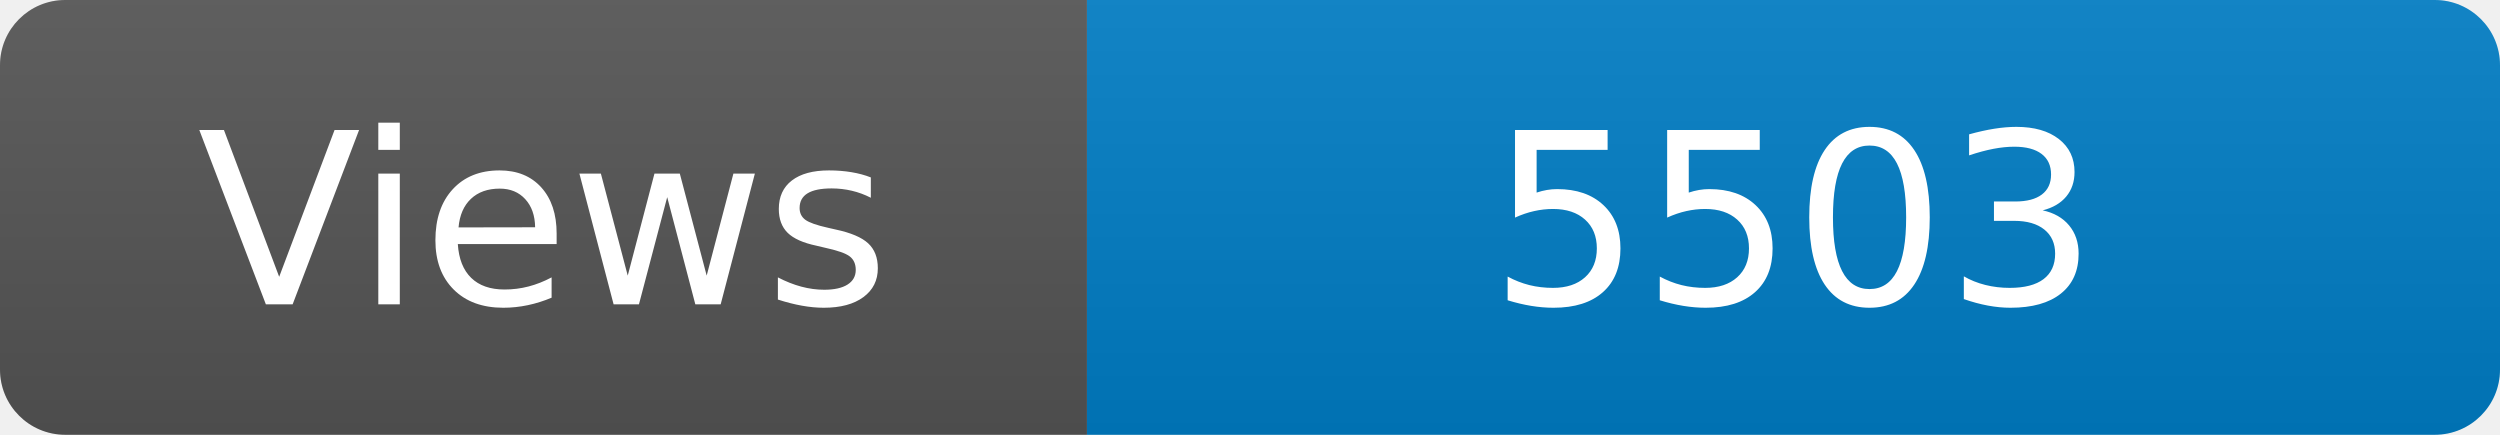
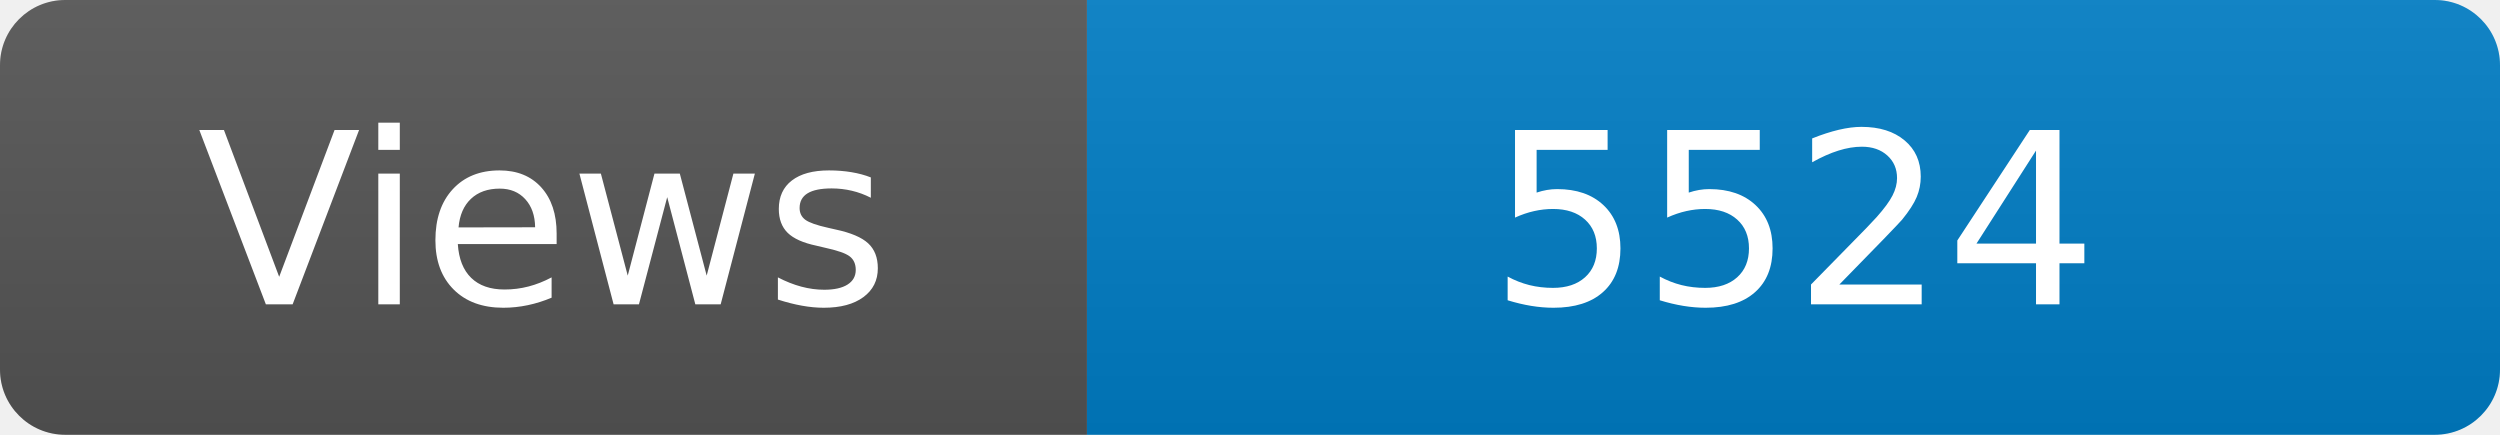
<svg xmlns="http://www.w3.org/2000/svg" width="115" height="20" role="img" aria-label="Maintained?: yes">
  <linearGradient id="s" x2="0" y2="100%">
    <stop offset="0" stop-color="#bbb" stop-opacity=".1" />
    <stop offset="1" stop-opacity=".1" />
  </linearGradient>
  <clipPath id="r">
    <rect width="115" height="20" rx="3" fill="#fff" />
  </clipPath>
  <g clip-path="url(#r)">
    <rect width="50" height="20" fill="#555" />
    <rect x="50" width="160" height="20" fill="#007ec6" />
    <rect width="115" height="20" fill="url(#s)" />
  </g>
  <g fill="#fff" text-anchor="middle" font-family="Verdana,Geneva,DejaVu Sans,sans-serif" font-size="110">
    <text x="250" y="140" transform="scale(.1)" fill="#fff">Views</text>
-     <text x="825" y="140" transform="scale(.1)" fill="#fff">5503</text>
+     <text x="825" y="140" transform="scale(.1)" fill="#fff">5524</text>
  </g>
</svg>
